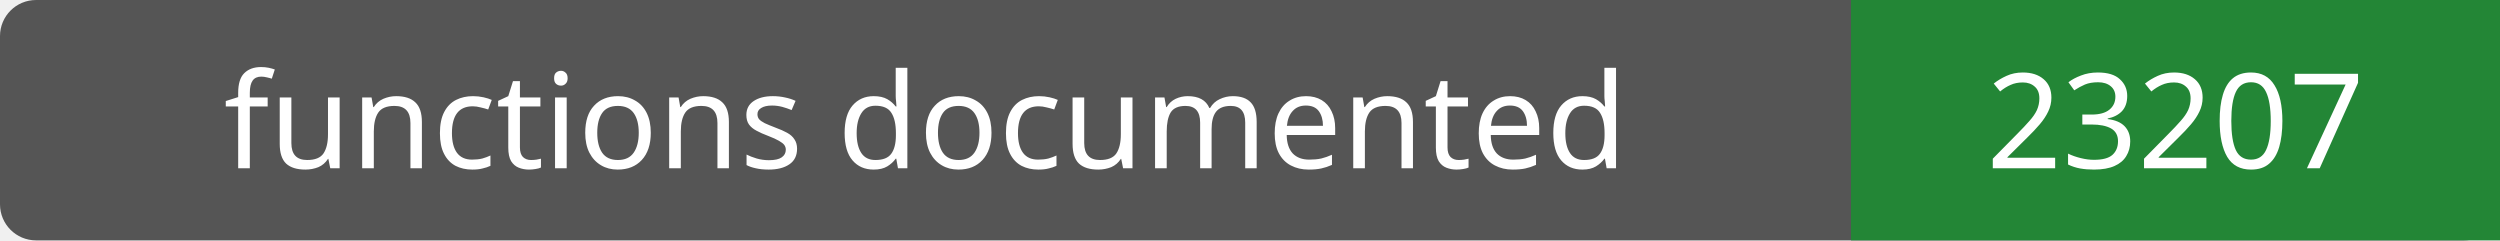
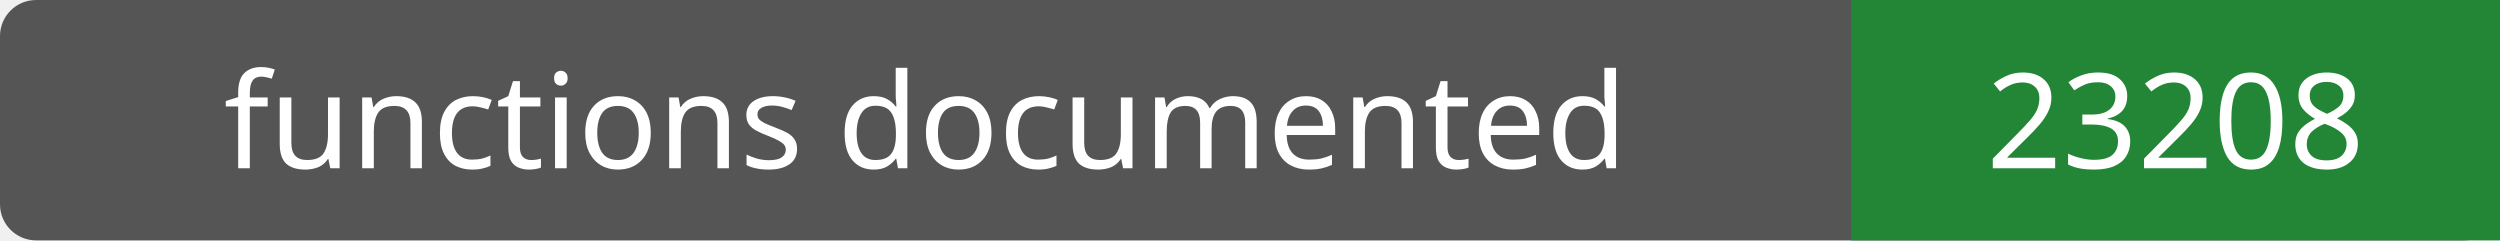
- <svg xmlns="http://www.w3.org/2000/svg" width="208" height="20" role="img" aria-label="functions documented: 23207">
+ <svg xmlns="http://www.w3.org/2000/svg" width="208" height="20" role="img" aria-label="functions documented: 23208">
  <rect width="208" height="20" rx="3" fill="#555" />
  <path fill="#238636" d="M154 0h54v20H154z" />
  <g fill="#fff" text-anchor="middle" font-family="Verdana,sans-serif" font-size="11">
    <text x="77.0" y="14">functions documented</text>
-     <text x="181.0" y="14">23207</text>
+     <text x="181.0" y="14">23208</text>
  </g>
</svg>
